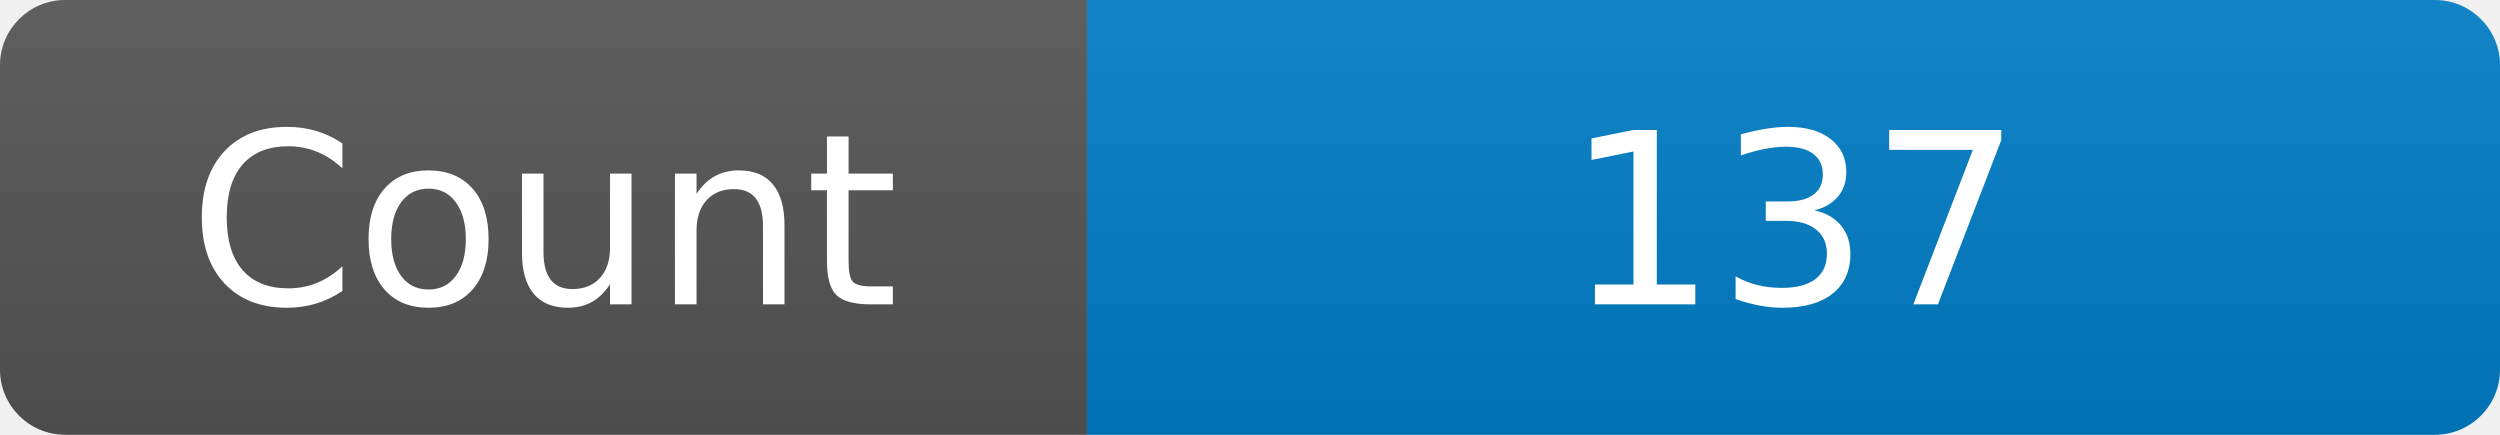
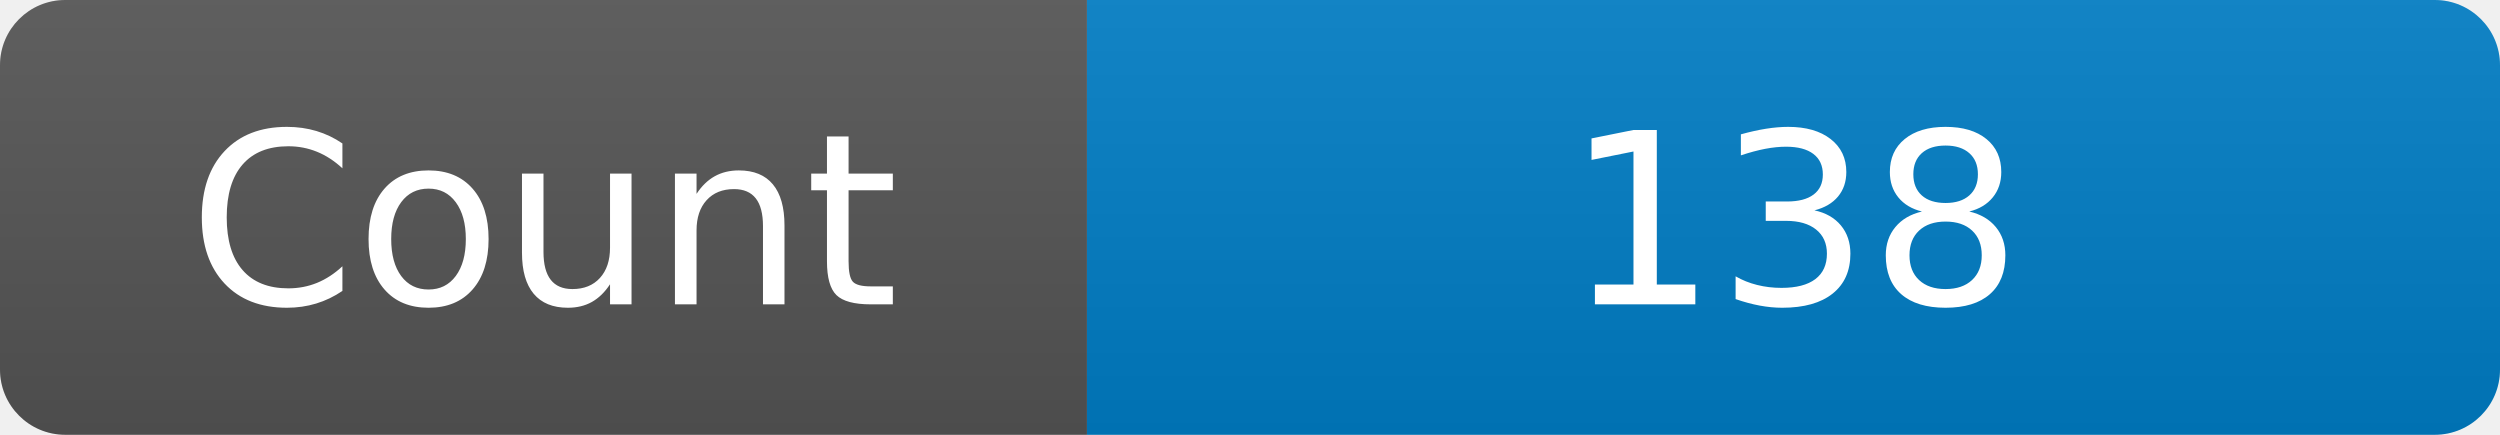
<svg xmlns="http://www.w3.org/2000/svg" width="115" height="20" role="img" aria-label="Maintained?: yes">
  <linearGradient id="s" x2="0" y2="100%">
    <stop offset="0" stop-color="#bbb" stop-opacity=".1" />
    <stop offset="1" stop-opacity=".1" />
  </linearGradient>
  <clipPath id="r">
    <rect width="115" height="20" rx="3" fill="#fff" />
  </clipPath>
  <g clip-path="url(#r)">
    <rect width="50" height="20" fill="#555" />
    <rect x="50" width="160" height="20" fill="#007ec6" />
    <rect width="115" height="20" fill="url(#s)" />
  </g>
  <g fill="#fff" text-anchor="middle" font-family="Verdana,Geneva,DejaVu Sans,sans-serif" font-size="110">
    <text x="250" y="140" transform="scale(.1)" fill="#fff">Count</text>
-     <text x="825" y="140" transform="scale(.1)" fill="#fff">137</text>
+     <text x="825" y="140" transform="scale(.1)" fill="#fff">138</text>
  </g>
</svg>
